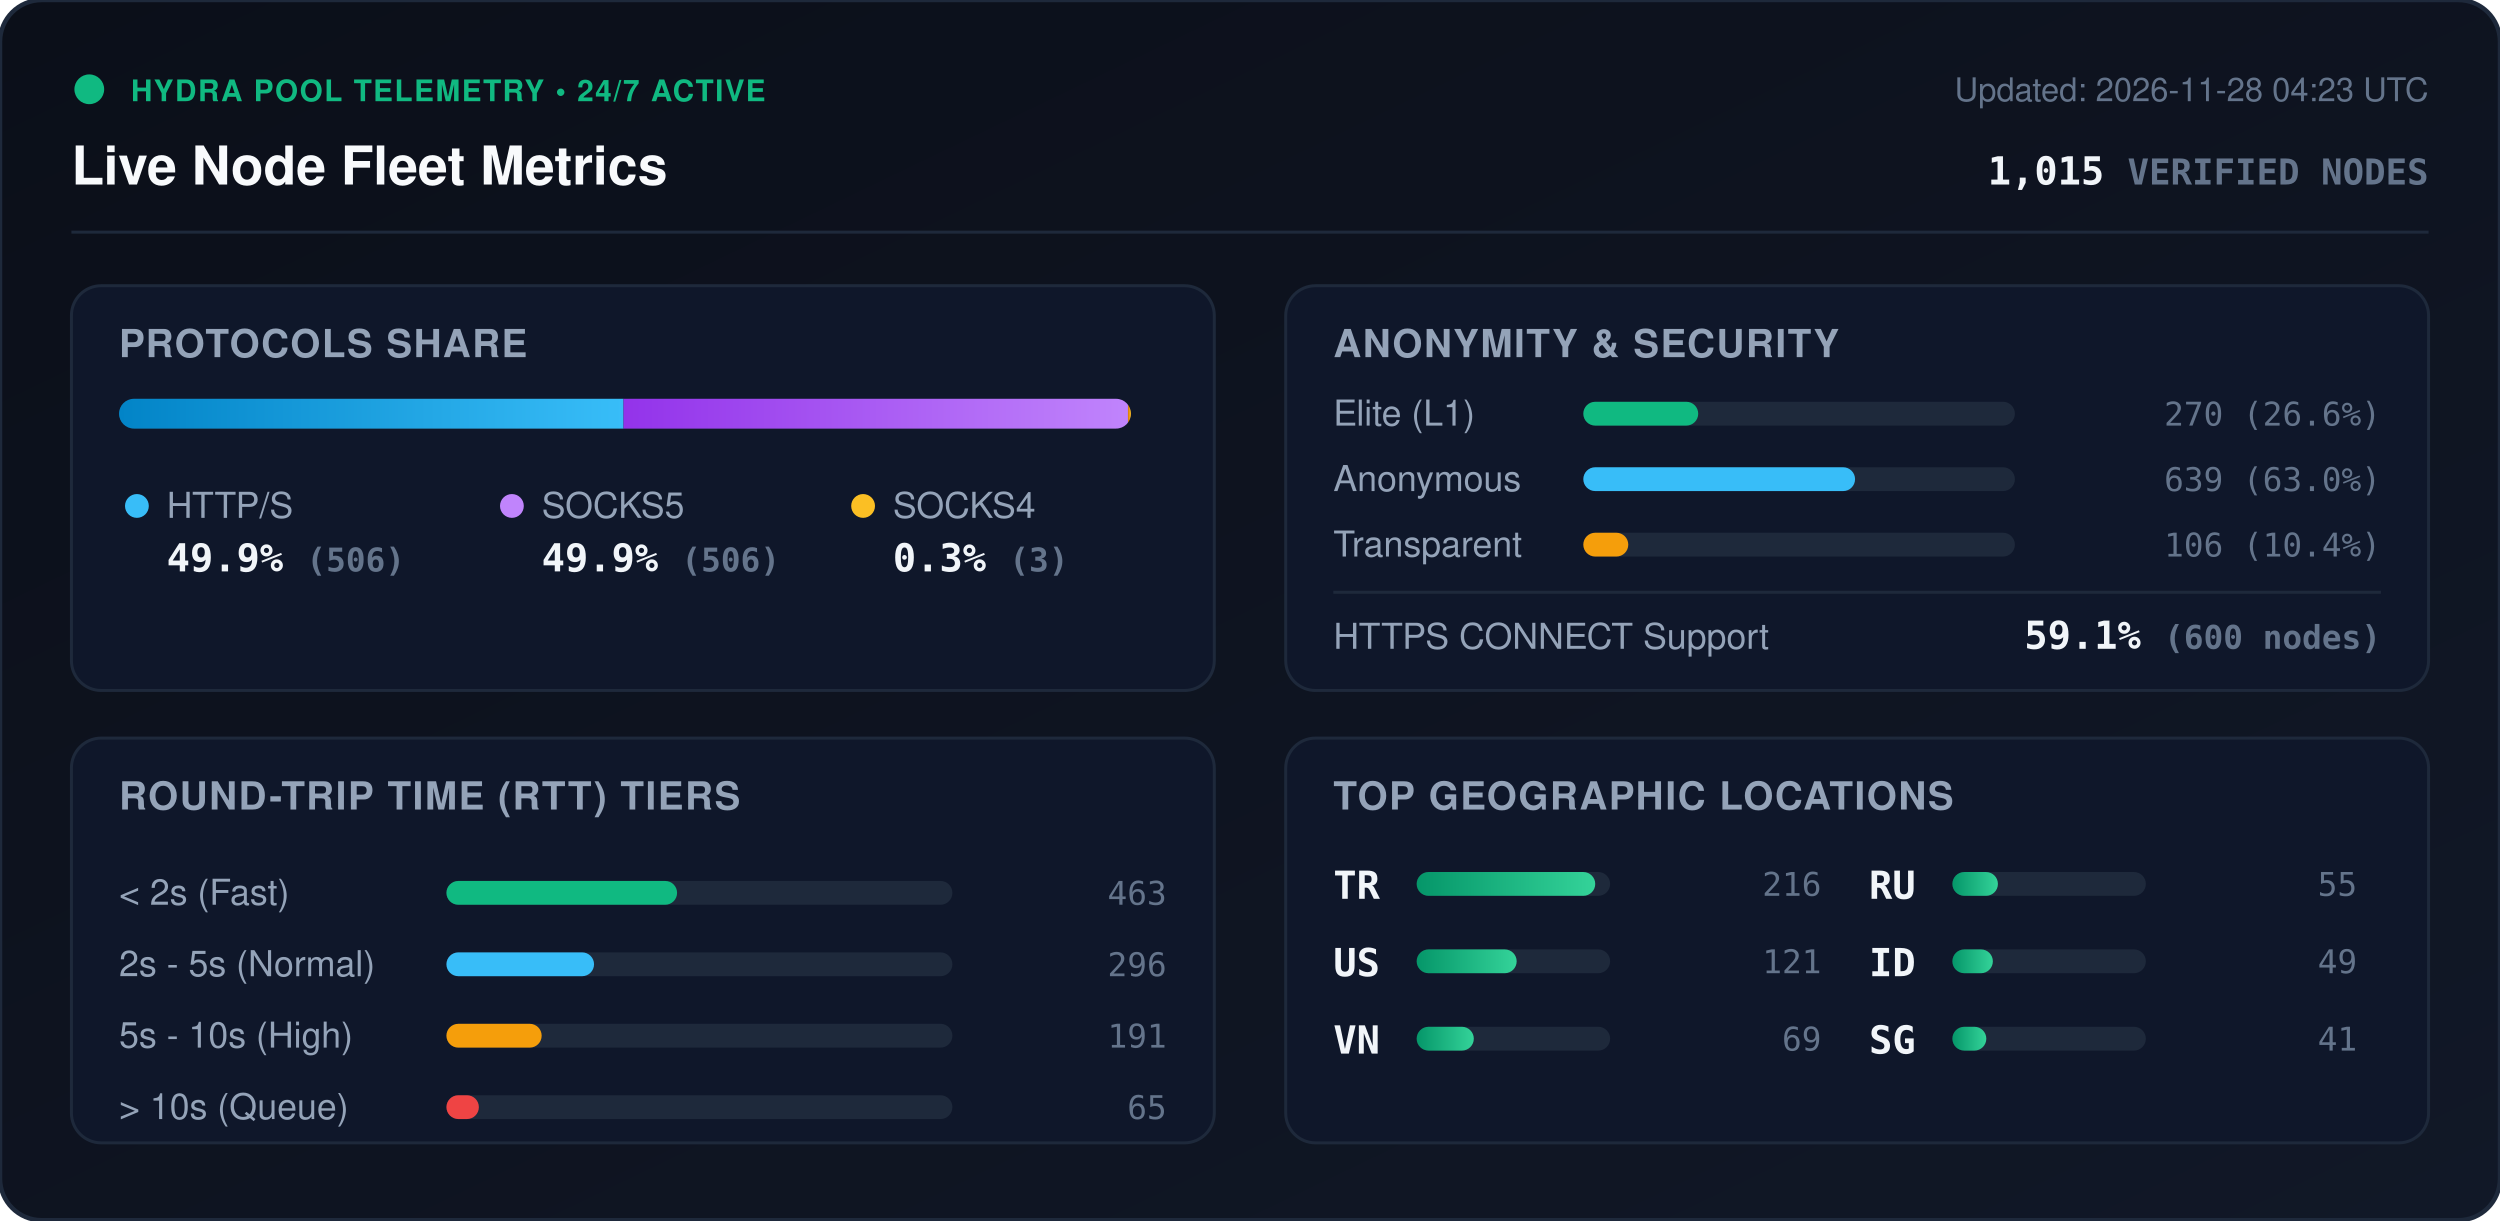
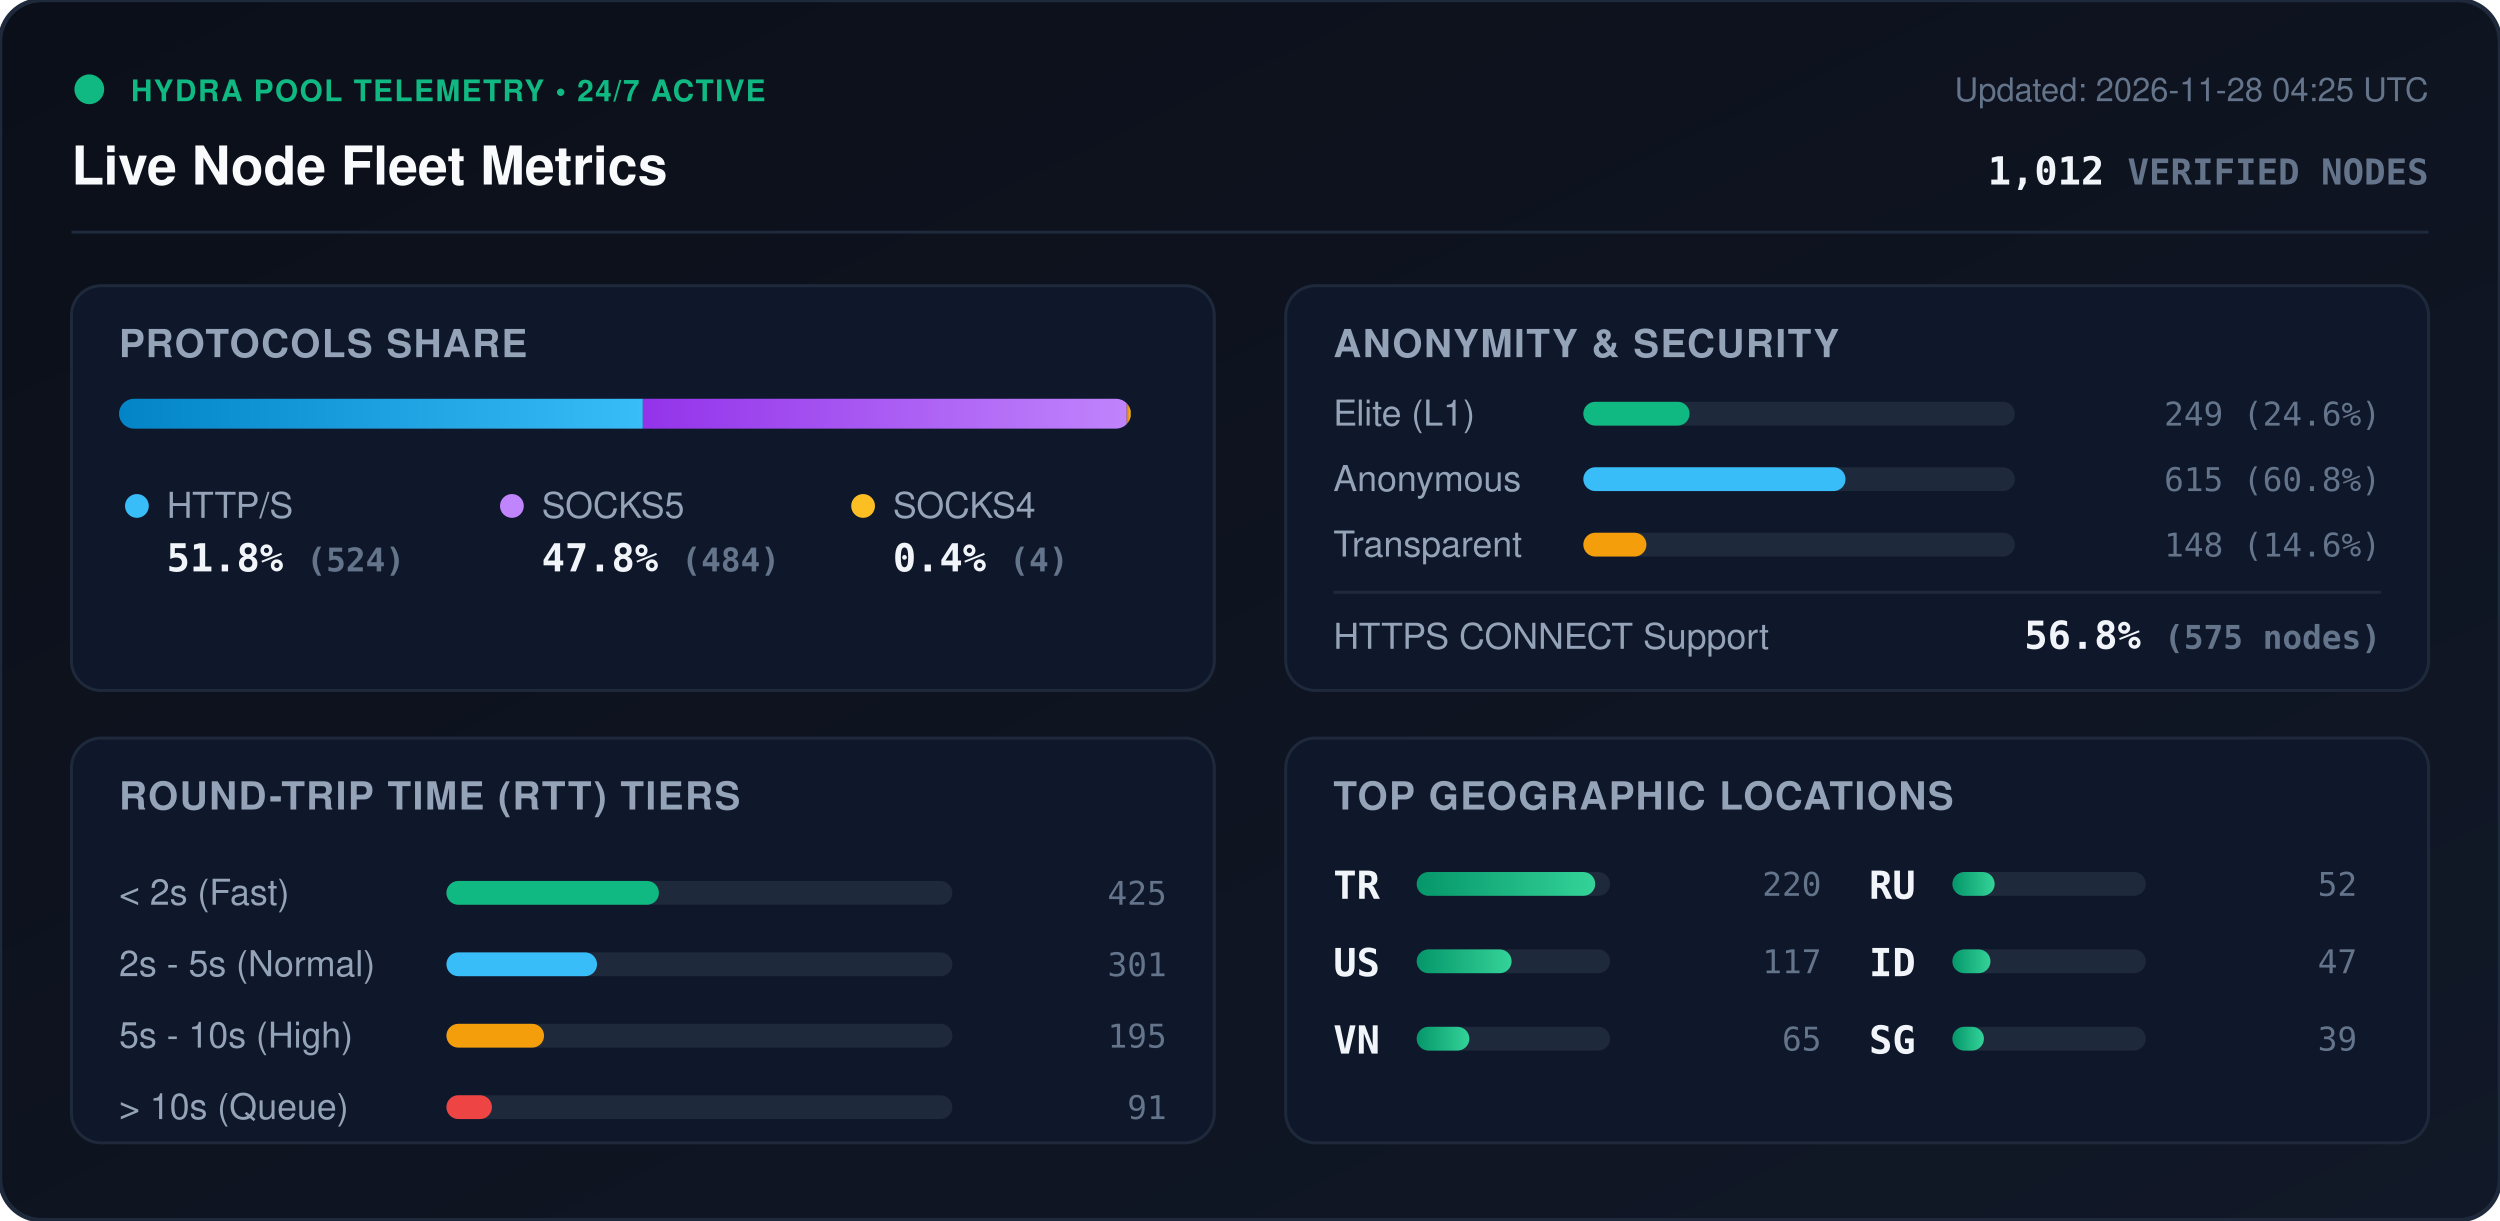
<svg xmlns="http://www.w3.org/2000/svg" viewBox="0 0 840 410" width="840" height="410" style="max-width: 100%; height: auto;">
  <defs>
    <linearGradient id="bg" x1="0%" y1="0%" x2="100%" y2="100%">
      <stop offset="0%" stop-color="#0b0f19" />
      <stop offset="100%" stop-color="#111827" />
    </linearGradient>
    <linearGradient id="bar-http" x1="0%" y1="0%" x2="100%" y2="0%">
      <stop offset="0%" stop-color="#0284c7" />
      <stop offset="100%" stop-color="#38bdf8" />
    </linearGradient>
    <linearGradient id="bar-socks5" x1="0%" y1="0%" x2="100%" y2="0%">
      <stop offset="0%" stop-color="#9333ea" />
      <stop offset="100%" stop-color="#c084fc" />
    </linearGradient>
    <linearGradient id="bar-socks4" x1="0%" y1="0%" x2="100%" y2="0%">
      <stop offset="0%" stop-color="#d97706" />
      <stop offset="100%" stop-color="#fbbf24" />
    </linearGradient>
    <linearGradient id="bar-green" x1="0%" y1="0%" x2="100%" y2="0%">
      <stop offset="0%" stop-color="#059669" />
      <stop offset="100%" stop-color="#34d399" />
    </linearGradient>
    <clipPath id="prog-track-clip">
      <rect width="340.0" height="10" rx="5" />
    </clipPath>
    <style>
      .title { font: 700 18px -apple-system, BlinkMacSystemFont, 'Segoe UI', Helvetica, Arial, sans-serif; fill: #f8fafc; }
      .sub { font: 500 11px -apple-system, BlinkMacSystemFont, 'Segoe UI', Helvetica, Arial, sans-serif; fill: #64748b; }
      .section-hdr { font: 600 13px -apple-system, BlinkMacSystemFont, 'Segoe UI', Helvetica, Arial, sans-serif; fill: #94a3b8; letter-spacing: 0.5px; }
      .metric-val { font: 700 13px -apple-system, BlinkMacSystemFont, 'Segoe UI', Helvetica, Arial, sans-serif; fill: #f1f5f9; }
      .metric-lbl { font: 500 12px -apple-system, BlinkMacSystemFont, 'Segoe UI', Helvetica, Arial, sans-serif; fill: #94a3b8; }
      .badge-txt { font: 700 10px -apple-system, BlinkMacSystemFont, 'Segoe UI', Helvetica, Arial, sans-serif; fill: #10b981; letter-spacing: 0.5px; }
      .mono { font-family: ui-monospace, SFMono-Regular, Menlo, Monaco, Consolas, monospace; }
      .pulse { animation: beacon 2s infinite ease-in-out; }
      @keyframes beacon { 0%, 100% { opacity: 1; } 50% { opacity: 0.35; } }
    </style>
  </defs>
  <rect width="840" height="410" rx="14" fill="url(#bg)" stroke="#1e293b" stroke-width="1.5" />
  <g transform="translate(24, 24)">
    <circle cx="6" cy="6" r="5" fill="#10b981" class="pulse" />
    <text x="20" y="10" class="badge-txt">HYDRA POOL TELEMETRY • 24/7 ACTIVE</text>
    <text x="0" y="38" class="title">Live Node Fleet Metrics</text>
-     <text x="792" y="10" text-anchor="end" class="sub">Updated: 2026-11-28 04:23 UTC</text>
-     <text x="792" y="38" text-anchor="end" class="metric-val mono" fill="#38bdf8">1,015 <tspan font-size="12" fill="#64748b">VERIFIED NODES</tspan>
+     <text x="792" y="10" text-anchor="end" class="sub">Updated: 2026-11-28 04:25 UTC</text>
+     <text x="792" y="38" text-anchor="end" class="metric-val mono" fill="#38bdf8">1,012 <tspan font-size="12" fill="#64748b">VERIFIED NODES</tspan>
    </text>
  </g>
  <line x1="24" y1="78" x2="816" y2="78" stroke="#1e293b" stroke-width="1" />
  <g transform="translate(24, 96)">
    <rect width="384" height="136" rx="10" fill="#0f172a" stroke="#1e293b" />
    <text x="16" y="24" class="section-hdr">PROTOCOLS SHARE</text>
    <g transform="translate(16, 38)">
      <rect width="340.0" height="10" rx="5" fill="#1e293b" />
      <g clip-path="url(#prog-track-clip)">
-         <rect x="0" width="169.5" height="10" fill="url(#bar-http)" />
-         <rect x="169.5" width="169.5" height="10" fill="url(#bar-socks5)" />
-         <rect x="339.0" width="1.0" height="10" fill="url(#bar-socks4)" />
+         <rect x="0" width="176.0" height="10" fill="url(#bar-http)" />
+         <rect x="176.0" width="162.6" height="10" fill="url(#bar-socks5)" />
+         <rect x="338.6" width="1.3" height="10" fill="url(#bar-socks4)" />
      </g>
    </g>
    <g transform="translate(16, 68)">
      <circle cx="6" cy="6" r="4" fill="#38bdf8" />
      <text x="16" y="10" class="metric-lbl">HTTP/S</text>
-       <text x="16" y="28" class="metric-val mono">49.9% <tspan font-size="11" fill="#64748b">(506)</tspan>
+       <text x="16" y="28" class="metric-val mono">51.8% <tspan font-size="11" fill="#64748b">(524)</tspan>
      </text>
      <circle cx="132" cy="6" r="4" fill="#c084fc" />
      <text x="142" y="10" class="metric-lbl">SOCKS5</text>
-       <text x="142" y="28" class="metric-val mono">49.9% <tspan font-size="11" fill="#64748b">(506)</tspan>
+       <text x="142" y="28" class="metric-val mono">47.8% <tspan font-size="11" fill="#64748b">(484)</tspan>
      </text>
      <circle cx="250" cy="6" r="4" fill="#fbbf24" />
      <text x="260" y="10" class="metric-lbl">SOCKS4</text>
-       <text x="260" y="28" class="metric-val mono">0.3% <tspan font-size="11" fill="#64748b">(3)</tspan>
+       <text x="260" y="28" class="metric-val mono">0.4% <tspan font-size="11" fill="#64748b">(4)</tspan>
      </text>
    </g>
  </g>
  <g transform="translate(432, 96)">
    <rect width="384" height="136" rx="10" fill="#0f172a" stroke="#1e293b" />
    <text x="16" y="24" class="section-hdr">ANONYMITY &amp; SECURITY</text>
    <text x="16" y="47" class="metric-lbl">Elite (L1)</text>
    <rect x="100" y="39" width="145.0" height="8" rx="4" fill="#1e293b" />
-     <rect x="100" y="39" width="38.6" height="8" rx="4" fill="#10b981" />
-     <text x="368" y="47" text-anchor="end" class="mono sub" fill="#e2e8f0">270 (26.6%)</text>
+     <rect x="100" y="39" width="35.7" height="8" rx="4" fill="#10b981" />
+     <text x="368" y="47" text-anchor="end" class="mono sub" fill="#e2e8f0">249 (24.6%)</text>
    <text x="16" y="69" class="metric-lbl">Anonymous</text>
    <rect x="100" y="61" width="145.0" height="8" rx="4" fill="#1e293b" />
-     <rect x="100" y="61" width="91.3" height="8" rx="4" fill="#38bdf8" />
-     <text x="368" y="69" text-anchor="end" class="mono sub" fill="#e2e8f0">639 (63.0%)</text>
+     <rect x="100" y="61" width="88.1" height="8" rx="4" fill="#38bdf8" />
+     <text x="368" y="69" text-anchor="end" class="mono sub" fill="#e2e8f0">615 (60.8%)</text>
    <text x="16" y="91" class="metric-lbl">Transparent</text>
    <rect x="100" y="83" width="145.0" height="8" rx="4" fill="#1e293b" />
-     <rect x="100" y="83" width="15.1" height="8" rx="4" fill="#f59e0b" />
-     <text x="368" y="91" text-anchor="end" class="mono sub" fill="#e2e8f0">106 (10.4%)</text>
+     <rect x="100" y="83" width="21.2" height="8" rx="4" fill="#f59e0b" />
+     <text x="368" y="91" text-anchor="end" class="mono sub" fill="#e2e8f0">148 (14.6%)</text>
    <line x1="16" y1="103" x2="368" y2="103" stroke="#1e293b" stroke-width="1" />
    <text x="16" y="122" class="metric-lbl">HTTPS CONNECT Support</text>
-     <text x="368" y="122" text-anchor="end" class="metric-val mono" fill="#34d399">59.1% <tspan font-size="11" fill="#64748b">(600 nodes)</tspan>
+     <text x="368" y="122" text-anchor="end" class="metric-val mono" fill="#34d399">56.8% <tspan font-size="11" fill="#64748b">(575 nodes)</tspan>
    </text>
  </g>
  <g transform="translate(24, 248)">
    <rect width="384" height="136" rx="10" fill="#0f172a" stroke="#1e293b" />
    <text x="16" y="24" class="section-hdr">ROUND-TRIP TIME (RTT) TIERS</text>
    <g transform="translate(16, 42)">
      <text x="0" y="14" class="metric-lbl">&lt; 2s (Fast)</text>
      <rect x="110" y="6" width="170" height="8" rx="4" fill="#1e293b" />
-       <rect x="110" y="6" width="77.5" height="8" rx="4" fill="#10b981" />
-       <text x="352" y="14" text-anchor="end" class="mono sub">463</text>
+       <rect x="110" y="6" width="71.4" height="8" rx="4" fill="#10b981" />
+       <text x="352" y="14" text-anchor="end" class="mono sub">425</text>
      <text x="0" y="38" class="metric-lbl">2s - 5s (Normal)</text>
      <rect x="110" y="30" width="170" height="8" rx="4" fill="#1e293b" />
-       <rect x="110" y="30" width="49.6" height="8" rx="4" fill="#38bdf8" />
-       <text x="352" y="38" text-anchor="end" class="mono sub">296</text>
+       <rect x="110" y="30" width="50.6" height="8" rx="4" fill="#38bdf8" />
+       <text x="352" y="38" text-anchor="end" class="mono sub">301</text>
      <text x="0" y="62" class="metric-lbl">5s - 10s (High)</text>
      <rect x="110" y="54" width="170" height="8" rx="4" fill="#1e293b" />
-       <rect x="110" y="54" width="32.0" height="8" rx="4" fill="#f59e0b" />
-       <text x="352" y="62" text-anchor="end" class="mono sub">191</text>
+       <rect x="110" y="54" width="32.8" height="8" rx="4" fill="#f59e0b" />
+       <text x="352" y="62" text-anchor="end" class="mono sub">195</text>
      <text x="0" y="86" class="metric-lbl">&gt; 10s (Queue)</text>
      <rect x="110" y="78" width="170" height="8" rx="4" fill="#1e293b" />
-       <rect x="110" y="78" width="10.9" height="8" rx="4" fill="#ef4444" />
-       <text x="352" y="86" text-anchor="end" class="mono sub">65</text>
+       <rect x="110" y="78" width="15.3" height="8" rx="4" fill="#ef4444" />
+       <text x="352" y="86" text-anchor="end" class="mono sub">91</text>
    </g>
  </g>
  <g transform="translate(432, 248)">
    <rect width="384" height="136" rx="10" fill="#0f172a" stroke="#1e293b" />
    <text x="16" y="24" class="section-hdr">TOP GEOGRAPHIC LOCATIONS</text>
    <g transform="translate(16, 42)">
      <g transform="translate(0, 0)">
        <text x="0" y="12" class="mono metric-val" font-size="12">TR</text>
        <rect x="28" y="3" width="65" height="8" rx="4" fill="#1e293b" />
        <rect x="28" y="3" width="60.0" height="8" rx="4" fill="url(#bar-green)" />
-         <text x="164" y="11" text-anchor="end" class="mono sub">216</text>
+         <text x="164" y="11" text-anchor="end" class="mono sub">220</text>
      </g>
      <g transform="translate(0, 26)">
        <text x="0" y="12" class="mono metric-val" font-size="12">US</text>
        <rect x="28" y="3" width="65" height="8" rx="4" fill="#1e293b" />
-         <rect x="28" y="3" width="33.6" height="8" rx="4" fill="url(#bar-green)" />
-         <text x="164" y="11" text-anchor="end" class="mono sub">121</text>
+         <rect x="28" y="3" width="31.9" height="8" rx="4" fill="url(#bar-green)" />
+         <text x="164" y="11" text-anchor="end" class="mono sub">117</text>
      </g>
      <g transform="translate(0, 52)">
        <text x="0" y="12" class="mono metric-val" font-size="12">VN</text>
        <rect x="28" y="3" width="65" height="8" rx="4" fill="#1e293b" />
-         <rect x="28" y="3" width="19.2" height="8" rx="4" fill="url(#bar-green)" />
-         <text x="164" y="11" text-anchor="end" class="mono sub">69</text>
+         <rect x="28" y="3" width="17.7" height="8" rx="4" fill="url(#bar-green)" />
+         <text x="164" y="11" text-anchor="end" class="mono sub">65</text>
      </g>
      <g transform="translate(180, 0)">
        <text x="0" y="12" class="mono metric-val" font-size="12">RU</text>
        <rect x="28" y="3" width="65" height="8" rx="4" fill="#1e293b" />
-         <rect x="28" y="3" width="15.3" height="8" rx="4" fill="url(#bar-green)" />
-         <text x="164" y="11" text-anchor="end" class="mono sub">55</text>
+         <rect x="28" y="3" width="14.2" height="8" rx="4" fill="url(#bar-green)" />
+         <text x="164" y="11" text-anchor="end" class="mono sub">52</text>
      </g>
      <g transform="translate(180, 26)">
        <text x="0" y="12" class="mono metric-val" font-size="12">ID</text>
        <rect x="28" y="3" width="65" height="8" rx="4" fill="#1e293b" />
-         <rect x="28" y="3" width="13.6" height="8" rx="4" fill="url(#bar-green)" />
-         <text x="164" y="11" text-anchor="end" class="mono sub">49</text>
+         <rect x="28" y="3" width="12.8" height="8" rx="4" fill="url(#bar-green)" />
+         <text x="164" y="11" text-anchor="end" class="mono sub">47</text>
      </g>
      <g transform="translate(180, 52)">
        <text x="0" y="12" class="mono metric-val" font-size="12">SG</text>
        <rect x="28" y="3" width="65" height="8" rx="4" fill="#1e293b" />
-         <rect x="28" y="3" width="11.4" height="8" rx="4" fill="url(#bar-green)" />
-         <text x="164" y="11" text-anchor="end" class="mono sub">41</text>
+         <rect x="28" y="3" width="10.6" height="8" rx="4" fill="url(#bar-green)" />
+         <text x="164" y="11" text-anchor="end" class="mono sub">39</text>
      </g>
    </g>
  </g>
</svg>
